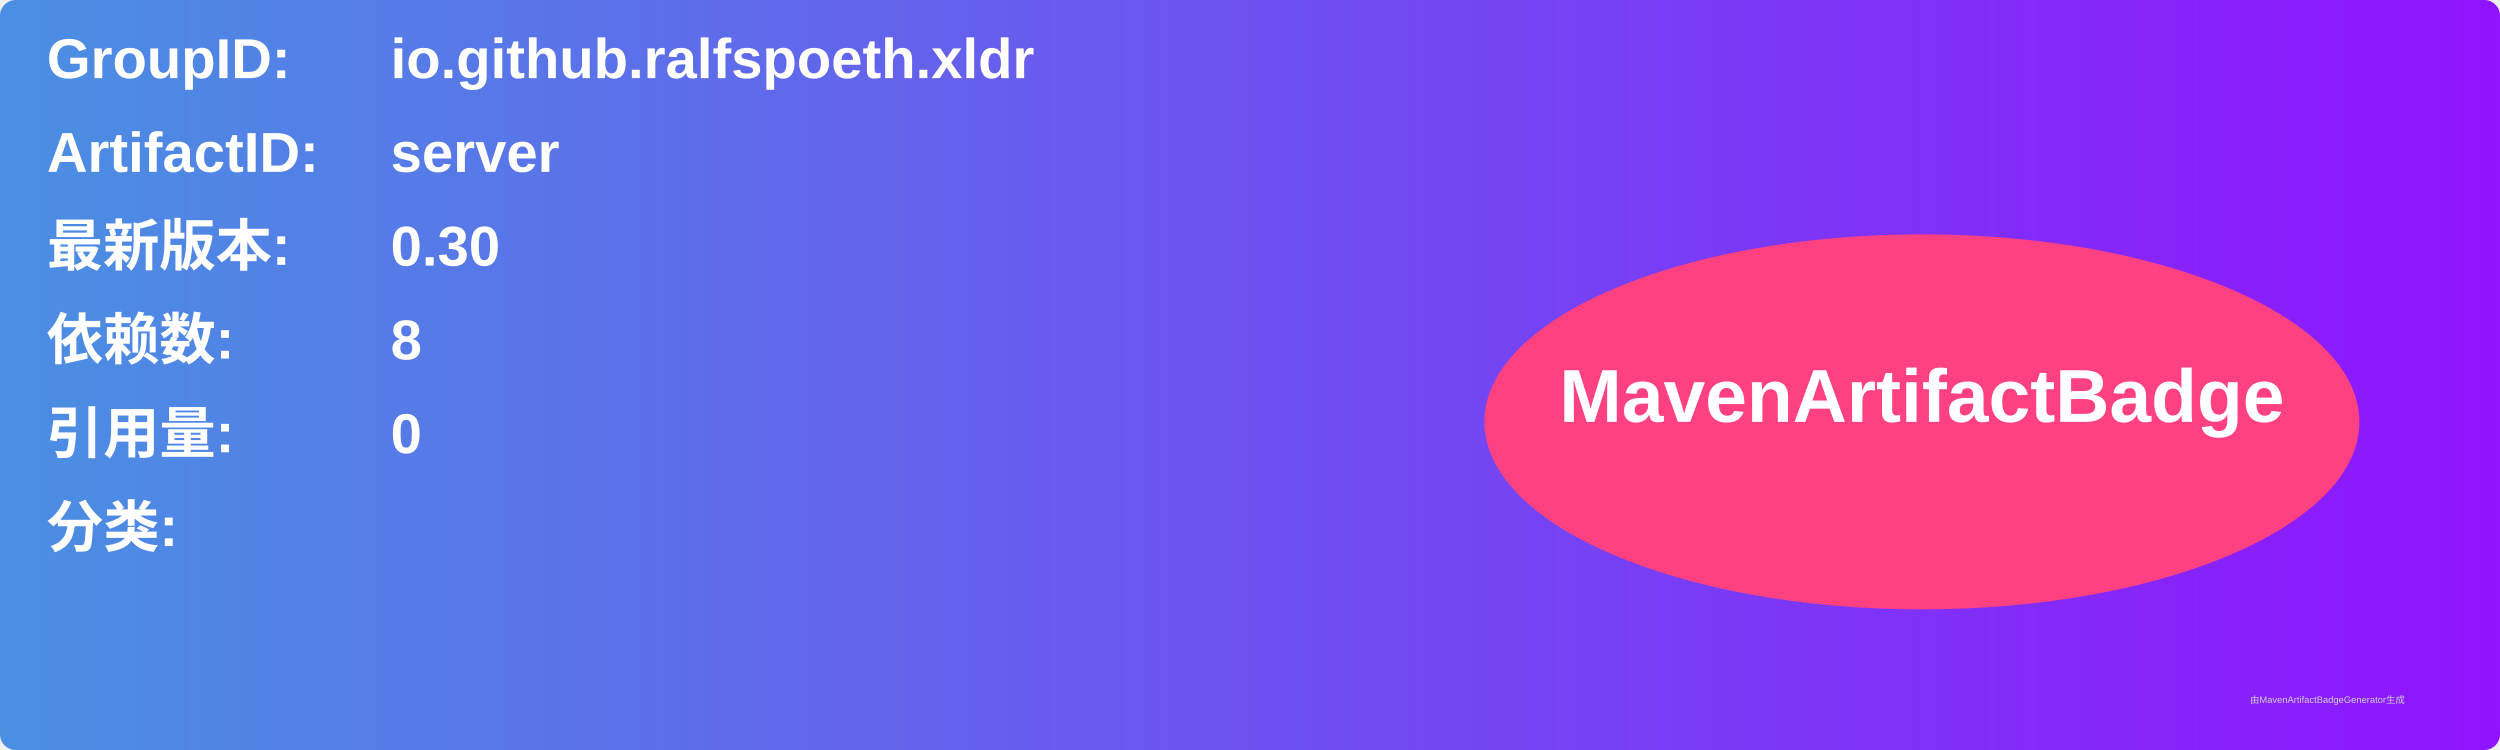
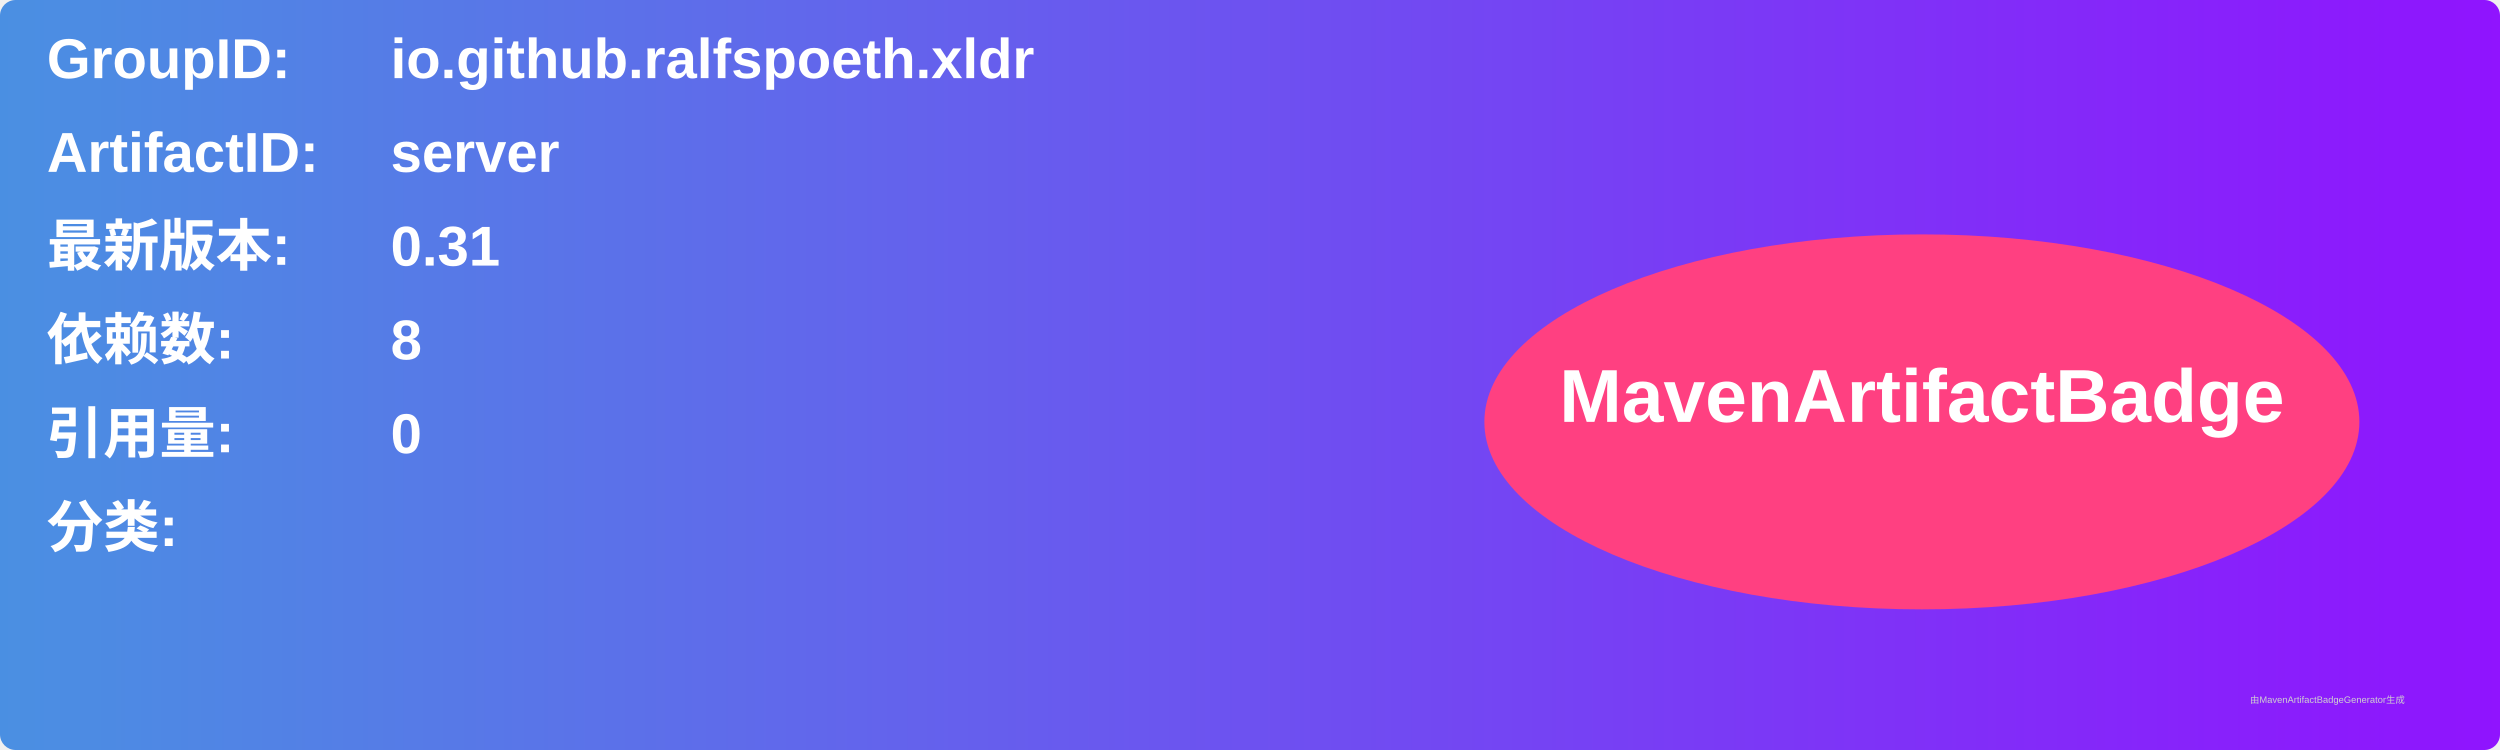
<svg xmlns="http://www.w3.org/2000/svg" width="800" height="240" viewBox="0 0 800 240">
  <linearGradient id="grad" x1="0%" y1="0%" x2="100%" y2="0%">
    <stop offset="0%" stop-color="#4a90e2" />
    <stop offset="100%" stop-color="#9013fe" />
  </linearGradient>
  <rect width="100%" height="100%" rx="5" ry="5" fill="url(#grad)" />
  <g transform="translate(15, 15)">
    <text x="0" y="10" font-family="Arial" font-size="18" fill="white" font-weight="bold" width="260">GroupID:</text>
    <text x="110" y="10" font-family="Arial" font-size="18" fill="white" font-weight="bold" width="460">io.github.ralfspoeth.xldr</text>
    <text x="0" y="40" font-family="Arial" font-size="18" fill="white" font-weight="bold" width="260">ArtifactID:</text>
    <text x="110" y="40" font-family="Arial" font-size="18" fill="white" font-weight="bold" width="460">server</text>
    <text x="0" y="70" font-family="Arial" font-size="18" fill="white" font-weight="bold">最新版本:</text>
    <text x="110" y="70" font-family="Arial" font-size="18" fill="white" font-weight="bold">
-       <tspan font-weight="bold">0.30</tspan>
+       <tspan font-weight="bold">0.31</tspan>
    </text>
    <text x="0" y="100" font-family="Arial" font-size="18" fill="white" font-weight="bold">依赖数: </text>
    <text x="110" y="100" font-family="Arial" font-size="18" fill="white">
      <tspan font-weight="bold">8</tspan>
    </text>
    <text x="0" y="130" font-family="Arial" font-size="18" fill="white" font-weight="bold">引用量: </text>
    <text x="110" y="130" font-family="Arial" font-size="18" fill="white">
      <tspan font-weight="bold">0</tspan>
    </text>
    <text x="0" y="160" font-family="Arial" font-size="18" fill="white" font-weight="bold">分类:</text>
    <text x="10" y="190" font-family="Arial" font-size="10" fill="white">
      <tspan font-weight="bold" />
    </text>
    <ellipse cx="600" cy="120" rx="140" ry="60" fill="#ff4081" />
    <text x="600" y="120" text-anchor="middle" font-family="Arial" font-size="24" fill="white" font-weight="bold">MavenArtifactBadge</text>
  </g>
  <text x="720" y="225" font-family="Arial" font-size="3" fill="#d0d0d0">由MavenArtifactBadgeGenerator生成</text>
</svg>
